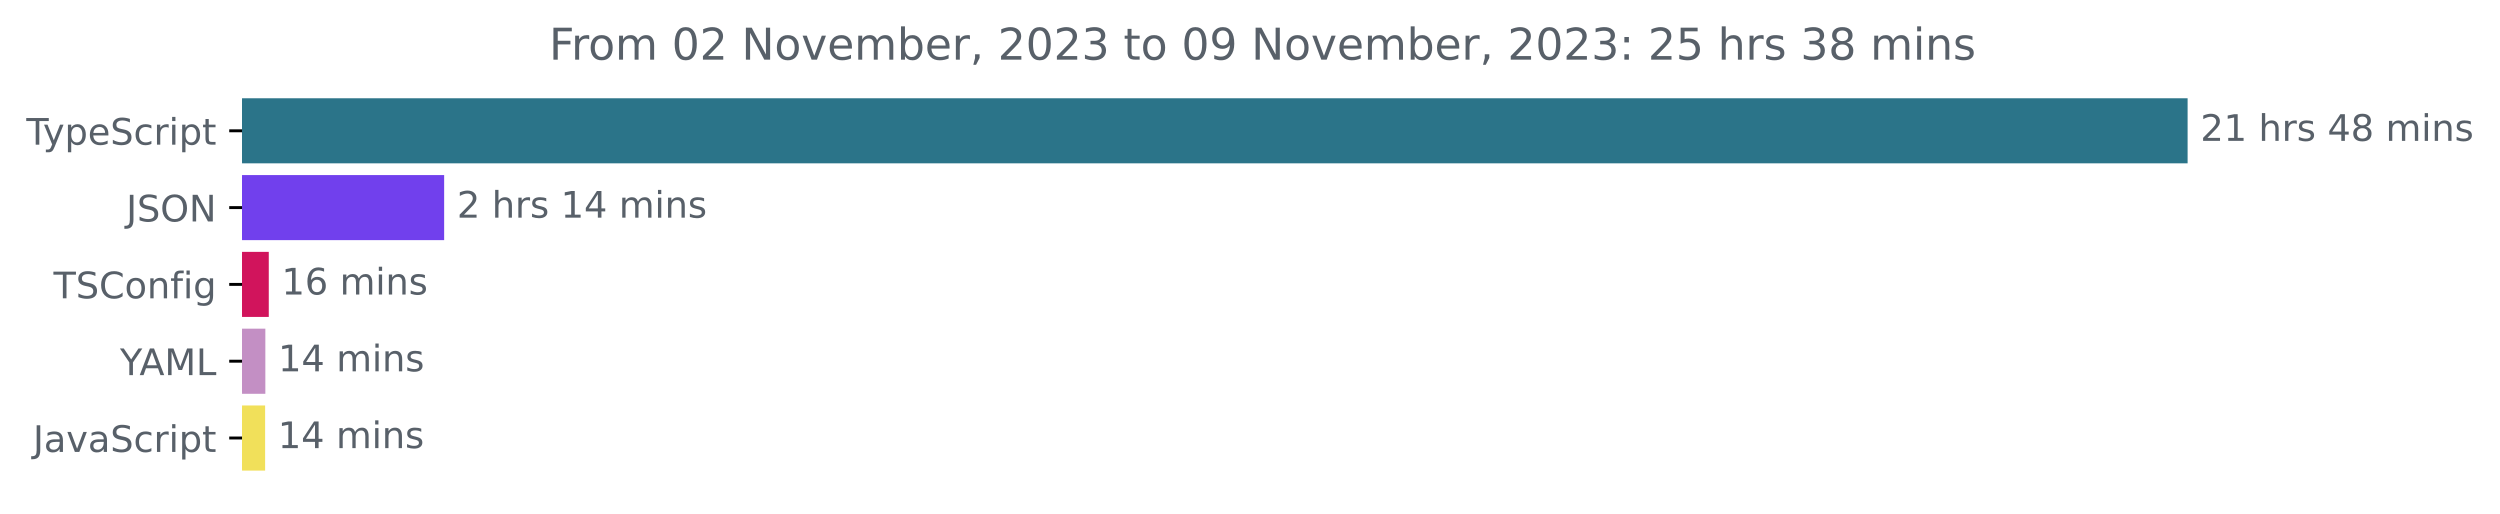
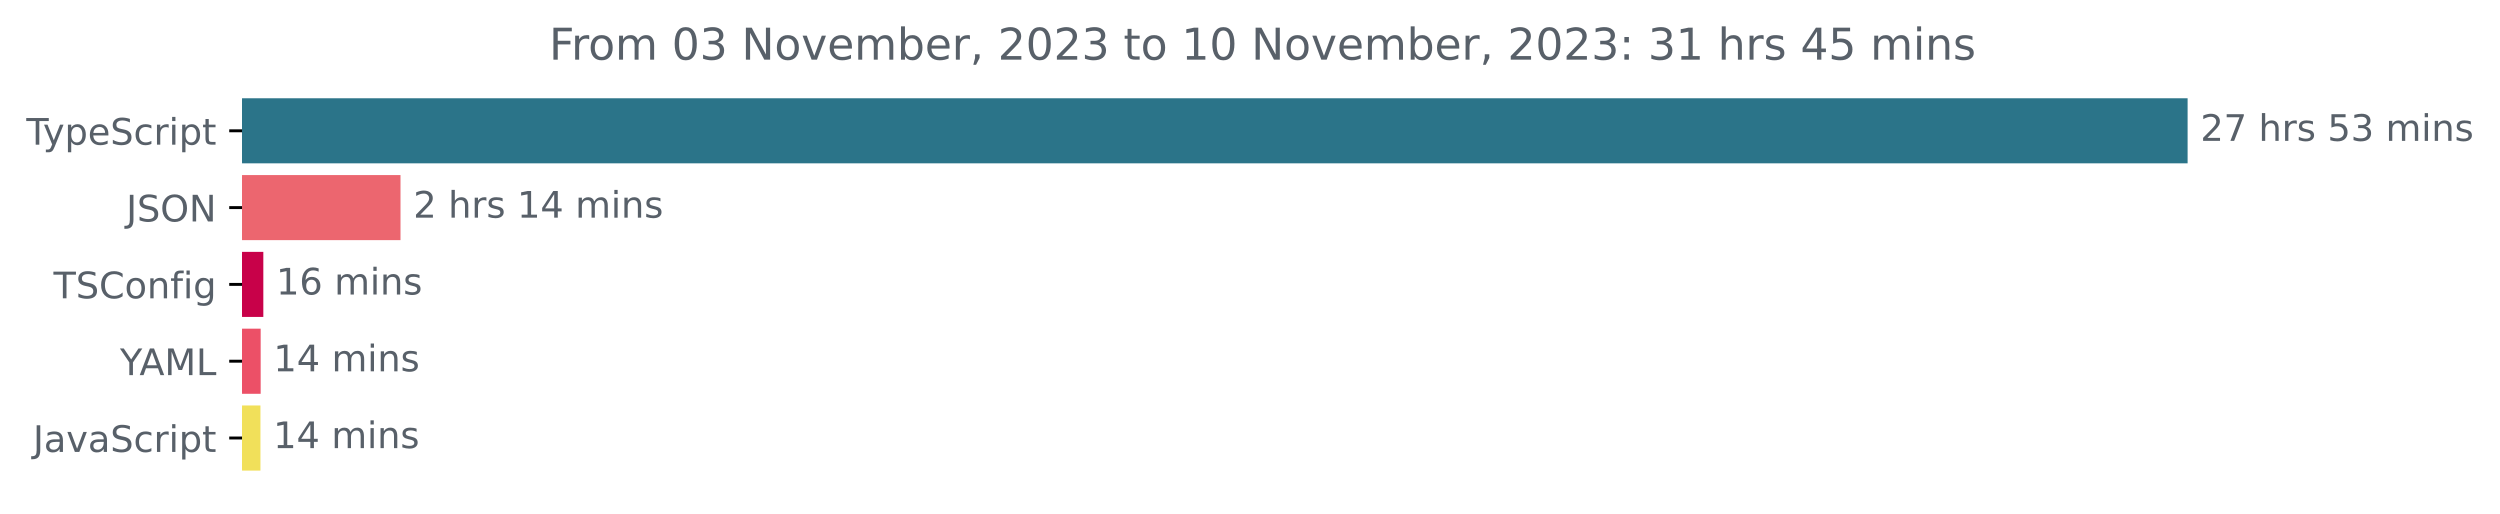
<svg xmlns="http://www.w3.org/2000/svg" xmlns:xlink="http://www.w3.org/1999/xlink" width="683.507pt" height="140.398pt" viewBox="0 0 683.507 140.398" version="1.1">
  <defs>
    <style type="text/css">*{stroke-linejoin: round; stroke-linecap: butt}</style>
  </defs>
  <g id="figure_1">
    <g id="patch_1">
      <path d="M -0 140.398  L 683.507 140.398  L 683.507 0  L -0 0  L -0 140.398  z " style="fill: none" />
    </g>
    <g id="axes_1">
      <g id="patch_2">
-         <path d="M 66.17 27.358  L 597.599 27.358  L 597.599 44.158  L 66.17 44.158  z " clip-path="url(#p08c1cd6276)" style="fill: #2b7489; stroke: #2b7489; stroke-linejoin: miter" />
+         <path d="M 66.17 27.358  L 597.599 27.358  L 597.599 44.158  L 66.17 44.158  z " clip-path="url(#pd4949b5cda)" style="fill: #2b7489; stroke: #2b7489; stroke-linejoin: miter" />
      </g>
      <g id="patch_3">
-         <path d="M 66.17 48.358  L 120.932 48.358  L 120.932 65.158  L 66.17 65.158  z " clip-path="url(#p08c1cd6276)" style="fill: #7140ed; stroke: #7140ed; stroke-linejoin: miter" />
+         <path d="M 66.17 48.358  L 108.999 48.358  L 108.999 65.158  L 66.17 65.158  z " clip-path="url(#pd4949b5cda)" style="fill: #ec666f; stroke: #ec666f; stroke-linejoin: miter" />
      </g>
      <g id="patch_4">
-         <path d="M 66.17 69.358  L 72.984 69.358  L 72.984 86.158  L 66.17 86.158  z " clip-path="url(#p08c1cd6276)" style="fill: #d1145c; stroke: #d1145c; stroke-linejoin: miter" />
+         <path d="M 66.17 69.358  L 71.494 69.358  L 71.494 86.158  L 66.17 86.158  z " clip-path="url(#pd4949b5cda)" style="fill: #c80149; stroke: #c80149; stroke-linejoin: miter" />
      </g>
      <g id="patch_5">
-         <path d="M 66.17 90.358  L 72.047 90.358  L 72.047 107.158  L 66.17 107.158  z " clip-path="url(#p08c1cd6276)" style="fill: #c38fc4; stroke: #c38fc4; stroke-linejoin: miter" />
+         <path d="M 66.17 90.358  L 70.768 90.358  L 70.768 107.158  L 66.17 107.158  z " clip-path="url(#pd4949b5cda)" style="fill: #ec5067; stroke: #ec5067; stroke-linejoin: miter" />
      </g>
      <g id="patch_6">
-         <path d="M 66.17 111.358  L 71.984 111.358  L 71.984 128.158  L 66.17 128.158  z " clip-path="url(#p08c1cd6276)" style="fill: #f1e05a; stroke: #f1e05a; stroke-linejoin: miter" />
+         <path d="M 66.17 111.358  L 70.707 111.358  L 70.707 128.158  L 66.17 128.158  z " clip-path="url(#pd4949b5cda)" style="fill: #f1e05a; stroke: #f1e05a; stroke-linejoin: miter" />
      </g>
      <g id="matplotlib.axis_1" />
      <g id="matplotlib.axis_2">
        <g id="ytick_1">
          <g id="line2d_1">
            <defs>
-               <path id="mc34cc17c1a" d="M 0 0  L -3.5 0  " style="stroke: #000000; stroke-width: 0.8" />
+               <path id="m2521001467" d="M 0 0  L -3.5 0  " style="stroke: #000000; stroke-width: 0.8" />
            </defs>
            <g>
-               <use xlink:href="#mc34cc17c1a" x="66.17" y="35.758" style="stroke: #000000; stroke-width: 0.8" />
+               <use xlink:href="#m2521001467" x="66.17" y="35.758" style="stroke: #000000; stroke-width: 0.8" />
            </g>
          </g>
          <g id="text_1">
            <g style="fill: #586069" transform="translate(7.2 39.55734)scale(0.1 -0.1)">
              <defs>
                <path id="DejaVuSans-54" d="M -19 4666  L 3928 4666  L 3928 4134  L 2272 4134  L 2272 0  L 1638 0  L 1638 4134  L -19 4134  L -19 4666  z " transform="scale(0.015625)" />
                <path id="DejaVuSans-79" d="M 2059 -325  Q 1816 -950 1584 -1140  Q 1353 -1331 966 -1331  L 506 -1331  L 506 -850  L 844 -850  Q 1081 -850 1212 -737  Q 1344 -625 1503 -206  L 1606 56  L 191 3500  L 800 3500  L 1894 763  L 2988 3500  L 3597 3500  L 2059 -325  z " transform="scale(0.015625)" />
                <path id="DejaVuSans-70" d="M 1159 525  L 1159 -1331  L 581 -1331  L 581 3500  L 1159 3500  L 1159 2969  Q 1341 3281 1617 3432  Q 1894 3584 2278 3584  Q 2916 3584 3314 3078  Q 3713 2572 3713 1747  Q 3713 922 3314 415  Q 2916 -91 2278 -91  Q 1894 -91 1617 61  Q 1341 213 1159 525  z M 3116 1747  Q 3116 2381 2855 2742  Q 2594 3103 2138 3103  Q 1681 3103 1420 2742  Q 1159 2381 1159 1747  Q 1159 1113 1420 752  Q 1681 391 2138 391  Q 2594 391 2855 752  Q 3116 1113 3116 1747  z " transform="scale(0.015625)" />
                <path id="DejaVuSans-65" d="M 3597 1894  L 3597 1613  L 953 1613  Q 991 1019 1311 708  Q 1631 397 2203 397  Q 2534 397 2845 478  Q 3156 559 3463 722  L 3463 178  Q 3153 47 2828 -22  Q 2503 -91 2169 -91  Q 1331 -91 842 396  Q 353 884 353 1716  Q 353 2575 817 3079  Q 1281 3584 2069 3584  Q 2775 3584 3186 3129  Q 3597 2675 3597 1894  z M 3022 2063  Q 3016 2534 2758 2815  Q 2500 3097 2075 3097  Q 1594 3097 1305 2825  Q 1016 2553 972 2059  L 3022 2063  z " transform="scale(0.015625)" />
                <path id="DejaVuSans-53" d="M 3425 4513  L 3425 3897  Q 3066 4069 2747 4153  Q 2428 4238 2131 4238  Q 1616 4238 1336 4038  Q 1056 3838 1056 3469  Q 1056 3159 1242 3001  Q 1428 2844 1947 2747  L 2328 2669  Q 3034 2534 3370 2195  Q 3706 1856 3706 1288  Q 3706 609 3251 259  Q 2797 -91 1919 -91  Q 1588 -91 1214 -16  Q 841 59 441 206  L 441 856  Q 825 641 1194 531  Q 1563 422 1919 422  Q 2459 422 2753 634  Q 3047 847 3047 1241  Q 3047 1584 2836 1778  Q 2625 1972 2144 2069  L 1759 2144  Q 1053 2284 737 2584  Q 422 2884 422 3419  Q 422 4038 858 4394  Q 1294 4750 2059 4750  Q 2388 4750 2728 4690  Q 3069 4631 3425 4513  z " transform="scale(0.015625)" />
                <path id="DejaVuSans-63" d="M 3122 3366  L 3122 2828  Q 2878 2963 2633 3030  Q 2388 3097 2138 3097  Q 1578 3097 1268 2742  Q 959 2388 959 1747  Q 959 1106 1268 751  Q 1578 397 2138 397  Q 2388 397 2633 464  Q 2878 531 3122 666  L 3122 134  Q 2881 22 2623 -34  Q 2366 -91 2075 -91  Q 1284 -91 818 406  Q 353 903 353 1747  Q 353 2603 823 3093  Q 1294 3584 2113 3584  Q 2378 3584 2631 3529  Q 2884 3475 3122 3366  z " transform="scale(0.015625)" />
                <path id="DejaVuSans-72" d="M 2631 2963  Q 2534 3019 2420 3045  Q 2306 3072 2169 3072  Q 1681 3072 1420 2755  Q 1159 2438 1159 1844  L 1159 0  L 581 0  L 581 3500  L 1159 3500  L 1159 2956  Q 1341 3275 1631 3429  Q 1922 3584 2338 3584  Q 2397 3584 2469 3576  Q 2541 3569 2628 3553  L 2631 2963  z " transform="scale(0.015625)" />
                <path id="DejaVuSans-69" d="M 603 3500  L 1178 3500  L 1178 0  L 603 0  L 603 3500  z M 603 4863  L 1178 4863  L 1178 4134  L 603 4134  L 603 4863  z " transform="scale(0.015625)" />
                <path id="DejaVuSans-74" d="M 1172 4494  L 1172 3500  L 2356 3500  L 2356 3053  L 1172 3053  L 1172 1153  Q 1172 725 1289 603  Q 1406 481 1766 481  L 2356 481  L 2356 0  L 1766 0  Q 1100 0 847 248  Q 594 497 594 1153  L 594 3053  L 172 3053  L 172 3500  L 594 3500  L 594 4494  L 1172 4494  z " transform="scale(0.015625)" />
              </defs>
              <use xlink:href="#DejaVuSans-54" />
              <use xlink:href="#DejaVuSans-79" x="45.459" />
              <use xlink:href="#DejaVuSans-70" x="104.639" />
              <use xlink:href="#DejaVuSans-65" x="168.115" />
              <use xlink:href="#DejaVuSans-53" x="229.639" />
              <use xlink:href="#DejaVuSans-63" x="293.115" />
              <use xlink:href="#DejaVuSans-72" x="348.096" />
              <use xlink:href="#DejaVuSans-69" x="389.209" />
              <use xlink:href="#DejaVuSans-70" x="416.992" />
              <use xlink:href="#DejaVuSans-74" x="480.469" />
            </g>
          </g>
        </g>
        <g id="ytick_2">
          <g id="line2d_2">
            <g>
-               <use xlink:href="#mc34cc17c1a" x="66.17" y="56.758" style="stroke: #000000; stroke-width: 0.8" />
+               <use xlink:href="#m2521001467" x="66.17" y="56.758" style="stroke: #000000; stroke-width: 0.8" />
            </g>
          </g>
          <g id="text_2">
            <g style="fill: #586069" transform="translate(34.51875 60.55734)scale(0.1 -0.1)">
              <defs>
                <path id="DejaVuSans-4a" d="M 628 4666  L 1259 4666  L 1259 325  Q 1259 -519 939 -900  Q 619 -1281 -91 -1281  L -331 -1281  L -331 -750  L -134 -750  Q 284 -750 456 -515  Q 628 -281 628 325  L 628 4666  z " transform="scale(0.015625)" />
                <path id="DejaVuSans-4f" d="M 2522 4238  Q 1834 4238 1429 3725  Q 1025 3213 1025 2328  Q 1025 1447 1429 934  Q 1834 422 2522 422  Q 3209 422 3611 934  Q 4013 1447 4013 2328  Q 4013 3213 3611 3725  Q 3209 4238 2522 4238  z M 2522 4750  Q 3503 4750 4090 4092  Q 4678 3434 4678 2328  Q 4678 1225 4090 567  Q 3503 -91 2522 -91  Q 1538 -91 948 565  Q 359 1222 359 2328  Q 359 3434 948 4092  Q 1538 4750 2522 4750  z " transform="scale(0.015625)" />
                <path id="DejaVuSans-4e" d="M 628 4666  L 1478 4666  L 3547 763  L 3547 4666  L 4159 4666  L 4159 0  L 3309 0  L 1241 3903  L 1241 0  L 628 0  L 628 4666  z " transform="scale(0.015625)" />
              </defs>
              <use xlink:href="#DejaVuSans-4a" />
              <use xlink:href="#DejaVuSans-53" x="29.492" />
              <use xlink:href="#DejaVuSans-4f" x="92.969" />
              <use xlink:href="#DejaVuSans-4e" x="171.68" />
            </g>
          </g>
        </g>
        <g id="ytick_3">
          <g id="line2d_3">
            <g>
-               <use xlink:href="#mc34cc17c1a" x="66.17" y="77.758" style="stroke: #000000; stroke-width: 0.8" />
+               <use xlink:href="#m2521001467" x="66.17" y="77.758" style="stroke: #000000; stroke-width: 0.8" />
            </g>
          </g>
          <g id="text_3">
            <g style="fill: #586069" transform="translate(14.62813 81.55734)scale(0.1 -0.1)">
              <defs>
                <path id="DejaVuSans-43" d="M 4122 4306  L 4122 3641  Q 3803 3938 3442 4084  Q 3081 4231 2675 4231  Q 1875 4231 1450 3742  Q 1025 3253 1025 2328  Q 1025 1406 1450 917  Q 1875 428 2675 428  Q 3081 428 3442 575  Q 3803 722 4122 1019  L 4122 359  Q 3791 134 3420 21  Q 3050 -91 2638 -91  Q 1578 -91 968 557  Q 359 1206 359 2328  Q 359 3453 968 4101  Q 1578 4750 2638 4750  Q 3056 4750 3426 4639  Q 3797 4528 4122 4306  z " transform="scale(0.015625)" />
                <path id="DejaVuSans-6f" d="M 1959 3097  Q 1497 3097 1228 2736  Q 959 2375 959 1747  Q 959 1119 1226 758  Q 1494 397 1959 397  Q 2419 397 2687 759  Q 2956 1122 2956 1747  Q 2956 2369 2687 2733  Q 2419 3097 1959 3097  z M 1959 3584  Q 2709 3584 3137 3096  Q 3566 2609 3566 1747  Q 3566 888 3137 398  Q 2709 -91 1959 -91  Q 1206 -91 779 398  Q 353 888 353 1747  Q 353 2609 779 3096  Q 1206 3584 1959 3584  z " transform="scale(0.015625)" />
                <path id="DejaVuSans-6e" d="M 3513 2113  L 3513 0  L 2938 0  L 2938 2094  Q 2938 2591 2744 2837  Q 2550 3084 2163 3084  Q 1697 3084 1428 2787  Q 1159 2491 1159 1978  L 1159 0  L 581 0  L 581 3500  L 1159 3500  L 1159 2956  Q 1366 3272 1645 3428  Q 1925 3584 2291 3584  Q 2894 3584 3203 3211  Q 3513 2838 3513 2113  z " transform="scale(0.015625)" />
                <path id="DejaVuSans-66" d="M 2375 4863  L 2375 4384  L 1825 4384  Q 1516 4384 1395 4259  Q 1275 4134 1275 3809  L 1275 3500  L 2222 3500  L 2222 3053  L 1275 3053  L 1275 0  L 697 0  L 697 3053  L 147 3053  L 147 3500  L 697 3500  L 697 3744  Q 697 4328 969 4595  Q 1241 4863 1831 4863  L 2375 4863  z " transform="scale(0.015625)" />
                <path id="DejaVuSans-67" d="M 2906 1791  Q 2906 2416 2648 2759  Q 2391 3103 1925 3103  Q 1463 3103 1205 2759  Q 947 2416 947 1791  Q 947 1169 1205 825  Q 1463 481 1925 481  Q 2391 481 2648 825  Q 2906 1169 2906 1791  z M 3481 434  Q 3481 -459 3084 -895  Q 2688 -1331 1869 -1331  Q 1566 -1331 1297 -1286  Q 1028 -1241 775 -1147  L 775 -588  Q 1028 -725 1275 -790  Q 1522 -856 1778 -856  Q 2344 -856 2625 -561  Q 2906 -266 2906 331  L 2906 616  Q 2728 306 2450 153  Q 2172 0 1784 0  Q 1141 0 747 490  Q 353 981 353 1791  Q 353 2603 747 3093  Q 1141 3584 1784 3584  Q 2172 3584 2450 3431  Q 2728 3278 2906 2969  L 2906 3500  L 3481 3500  L 3481 434  z " transform="scale(0.015625)" />
              </defs>
              <use xlink:href="#DejaVuSans-54" />
              <use xlink:href="#DejaVuSans-53" x="61.084" />
              <use xlink:href="#DejaVuSans-43" x="124.561" />
              <use xlink:href="#DejaVuSans-6f" x="194.385" />
              <use xlink:href="#DejaVuSans-6e" x="255.566" />
              <use xlink:href="#DejaVuSans-66" x="318.945" />
              <use xlink:href="#DejaVuSans-69" x="354.15" />
              <use xlink:href="#DejaVuSans-67" x="381.934" />
            </g>
          </g>
        </g>
        <g id="ytick_4">
          <g id="line2d_4">
            <g>
-               <use xlink:href="#mc34cc17c1a" x="66.17" y="98.758" style="stroke: #000000; stroke-width: 0.8" />
+               <use xlink:href="#m2521001467" x="66.17" y="98.758" style="stroke: #000000; stroke-width: 0.8" />
            </g>
          </g>
          <g id="text_4">
            <g style="fill: #586069" transform="translate(32.79688 102.5573)scale(0.1 -0.1)">
              <defs>
                <path id="DejaVuSans-59" d="M -13 4666  L 666 4666  L 1959 2747  L 3244 4666  L 3922 4666  L 2272 2222  L 2272 0  L 1638 0  L 1638 2222  L -13 4666  z " transform="scale(0.015625)" />
                <path id="DejaVuSans-41" d="M 2188 4044  L 1331 1722  L 3047 1722  L 2188 4044  z M 1831 4666  L 2547 4666  L 4325 0  L 3669 0  L 3244 1197  L 1141 1197  L 716 0  L 50 0  L 1831 4666  z " transform="scale(0.015625)" />
                <path id="DejaVuSans-4d" d="M 628 4666  L 1569 4666  L 2759 1491  L 3956 4666  L 4897 4666  L 4897 0  L 4281 0  L 4281 4097  L 3078 897  L 2444 897  L 1241 4097  L 1241 0  L 628 0  L 628 4666  z " transform="scale(0.015625)" />
                <path id="DejaVuSans-4c" d="M 628 4666  L 1259 4666  L 1259 531  L 3531 531  L 3531 0  L 628 0  L 628 4666  z " transform="scale(0.015625)" />
              </defs>
              <use xlink:href="#DejaVuSans-59" />
              <use xlink:href="#DejaVuSans-41" x="53.334" />
              <use xlink:href="#DejaVuSans-4d" x="121.742" />
              <use xlink:href="#DejaVuSans-4c" x="208.021" />
            </g>
          </g>
        </g>
        <g id="ytick_5">
          <g id="line2d_5">
            <g>
-               <use xlink:href="#mc34cc17c1a" x="66.17" y="119.758" style="stroke: #000000; stroke-width: 0.8" />
+               <use xlink:href="#m2521001467" x="66.17" y="119.758" style="stroke: #000000; stroke-width: 0.8" />
            </g>
          </g>
          <g id="text_5">
            <g style="fill: #586069" transform="translate(9.040625 123.5573)scale(0.1 -0.1)">
              <defs>
                <path id="DejaVuSans-61" d="M 2194 1759  Q 1497 1759 1228 1600  Q 959 1441 959 1056  Q 959 750 1161 570  Q 1363 391 1709 391  Q 2188 391 2477 730  Q 2766 1069 2766 1631  L 2766 1759  L 2194 1759  z M 3341 1997  L 3341 0  L 2766 0  L 2766 531  Q 2569 213 2275 61  Q 1981 -91 1556 -91  Q 1019 -91 701 211  Q 384 513 384 1019  Q 384 1609 779 1909  Q 1175 2209 1959 2209  L 2766 2209  L 2766 2266  Q 2766 2663 2505 2880  Q 2244 3097 1772 3097  Q 1472 3097 1187 3025  Q 903 2953 641 2809  L 641 3341  Q 956 3463 1253 3523  Q 1550 3584 1831 3584  Q 2591 3584 2966 3190  Q 3341 2797 3341 1997  z " transform="scale(0.015625)" />
                <path id="DejaVuSans-76" d="M 191 3500  L 800 3500  L 1894 563  L 2988 3500  L 3597 3500  L 2284 0  L 1503 0  L 191 3500  z " transform="scale(0.015625)" />
              </defs>
              <use xlink:href="#DejaVuSans-4a" />
              <use xlink:href="#DejaVuSans-61" x="29.492" />
              <use xlink:href="#DejaVuSans-76" x="90.771" />
              <use xlink:href="#DejaVuSans-61" x="149.951" />
              <use xlink:href="#DejaVuSans-53" x="211.23" />
              <use xlink:href="#DejaVuSans-63" x="274.707" />
              <use xlink:href="#DejaVuSans-72" x="329.688" />
              <use xlink:href="#DejaVuSans-69" x="370.801" />
              <use xlink:href="#DejaVuSans-70" x="398.584" />
              <use xlink:href="#DejaVuSans-74" x="462.061" />
            </g>
          </g>
        </g>
      </g>
      <g id="text_6">
        <g style="fill: #586069" transform="translate(601.5989 38.5175)scale(0.1 -0.1)">
          <defs>
            <path id="DejaVuSans-32" d="M 1228 531  L 3431 531  L 3431 0  L 469 0  L 469 531  Q 828 903 1448 1529  Q 2069 2156 2228 2338  Q 2531 2678 2651 2914  Q 2772 3150 2772 3378  Q 2772 3750 2511 3984  Q 2250 4219 1831 4219  Q 1534 4219 1204 4116  Q 875 4013 500 3803  L 500 4441  Q 881 4594 1212 4672  Q 1544 4750 1819 4750  Q 2544 4750 2975 4387  Q 3406 4025 3406 3419  Q 3406 3131 3298 2873  Q 3191 2616 2906 2266  Q 2828 2175 2409 1742  Q 1991 1309 1228 531  z " transform="scale(0.015625)" />
-             <path id="DejaVuSans-31" d="M 794 531  L 1825 531  L 1825 4091  L 703 3866  L 703 4441  L 1819 4666  L 2450 4666  L 2450 531  L 3481 531  L 3481 0  L 794 0  L 794 531  z " transform="scale(0.015625)" />
+             <path id="DejaVuSans-37" d="M 525 4666  L 3525 4666  L 3525 4397  L 1831 0  L 1172 0  L 2766 4134  L 525 4134  L 525 4666  z " transform="scale(0.015625)" />
            <path id="DejaVuSans-20" transform="scale(0.015625)" />
            <path id="DejaVuSans-68" d="M 3513 2113  L 3513 0  L 2938 0  L 2938 2094  Q 2938 2591 2744 2837  Q 2550 3084 2163 3084  Q 1697 3084 1428 2787  Q 1159 2491 1159 1978  L 1159 0  L 581 0  L 581 4863  L 1159 4863  L 1159 2956  Q 1366 3272 1645 3428  Q 1925 3584 2291 3584  Q 2894 3584 3203 3211  Q 3513 2838 3513 2113  z " transform="scale(0.015625)" />
            <path id="DejaVuSans-73" d="M 2834 3397  L 2834 2853  Q 2591 2978 2328 3040  Q 2066 3103 1784 3103  Q 1356 3103 1142 2972  Q 928 2841 928 2578  Q 928 2378 1081 2264  Q 1234 2150 1697 2047  L 1894 2003  Q 2506 1872 2764 1633  Q 3022 1394 3022 966  Q 3022 478 2636 193  Q 2250 -91 1575 -91  Q 1294 -91 989 -36  Q 684 19 347 128  L 347 722  Q 666 556 975 473  Q 1284 391 1588 391  Q 1994 391 2212 530  Q 2431 669 2431 922  Q 2431 1156 2273 1281  Q 2116 1406 1581 1522  L 1381 1569  Q 847 1681 609 1914  Q 372 2147 372 2553  Q 372 3047 722 3315  Q 1072 3584 1716 3584  Q 2034 3584 2315 3537  Q 2597 3491 2834 3397  z " transform="scale(0.015625)" />
-             <path id="DejaVuSans-34" d="M 2419 4116  L 825 1625  L 2419 1625  L 2419 4116  z M 2253 4666  L 3047 4666  L 3047 1625  L 3713 1625  L 3713 1100  L 3047 1100  L 3047 0  L 2419 0  L 2419 1100  L 313 1100  L 313 1709  L 2253 4666  z " transform="scale(0.015625)" />
-             <path id="DejaVuSans-38" d="M 2034 2216  Q 1584 2216 1326 1975  Q 1069 1734 1069 1313  Q 1069 891 1326 650  Q 1584 409 2034 409  Q 2484 409 2743 651  Q 3003 894 3003 1313  Q 3003 1734 2745 1975  Q 2488 2216 2034 2216  z M 1403 2484  Q 997 2584 770 2862  Q 544 3141 544 3541  Q 544 4100 942 4425  Q 1341 4750 2034 4750  Q 2731 4750 3128 4425  Q 3525 4100 3525 3541  Q 3525 3141 3298 2862  Q 3072 2584 2669 2484  Q 3125 2378 3379 2068  Q 3634 1759 3634 1313  Q 3634 634 3220 271  Q 2806 -91 2034 -91  Q 1263 -91 848 271  Q 434 634 434 1313  Q 434 1759 690 2068  Q 947 2378 1403 2484  z M 1172 3481  Q 1172 3119 1398 2916  Q 1625 2713 2034 2713  Q 2441 2713 2670 2916  Q 2900 3119 2900 3481  Q 2900 3844 2670 4047  Q 2441 4250 2034 4250  Q 1625 4250 1398 4047  Q 1172 3844 1172 3481  z " transform="scale(0.015625)" />
+             <path id="DejaVuSans-35" d="M 691 4666  L 3169 4666  L 3169 4134  L 1269 4134  L 1269 2991  Q 1406 3038 1543 3061  Q 1681 3084 1819 3084  Q 2600 3084 3056 2656  Q 3513 2228 3513 1497  Q 3513 744 3044 326  Q 2575 -91 1722 -91  Q 1428 -91 1123 -41  Q 819 9 494 109  L 494 744  Q 775 591 1075 516  Q 1375 441 1709 441  Q 2250 441 2565 725  Q 2881 1009 2881 1497  Q 2881 1984 2565 2268  Q 2250 2553 1709 2553  Q 1456 2553 1204 2497  Q 953 2441 691 2322  L 691 4666  z " transform="scale(0.015625)" />
+             <path id="DejaVuSans-33" d="M 2597 2516  Q 3050 2419 3304 2112  Q 3559 1806 3559 1356  Q 3559 666 3084 287  Q 2609 -91 1734 -91  Q 1441 -91 1130 -33  Q 819 25 488 141  L 488 750  Q 750 597 1062 519  Q 1375 441 1716 441  Q 2309 441 2620 675  Q 2931 909 2931 1356  Q 2931 1769 2642 2001  Q 2353 2234 1838 2234  L 1294 2234  L 1294 2753  L 1863 2753  Q 2328 2753 2575 2939  Q 2822 3125 2822 3475  Q 2822 3834 2567 4026  Q 2313 4219 1838 4219  Q 1578 4219 1281 4162  Q 984 4106 628 3988  L 628 4550  Q 988 4650 1302 4700  Q 1616 4750 1894 4750  Q 2613 4750 3031 4423  Q 3450 4097 3450 3541  Q 3450 3153 3228 2886  Q 3006 2619 2597 2516  z " transform="scale(0.015625)" />
            <path id="DejaVuSans-6d" d="M 3328 2828  Q 3544 3216 3844 3400  Q 4144 3584 4550 3584  Q 5097 3584 5394 3201  Q 5691 2819 5691 2113  L 5691 0  L 5113 0  L 5113 2094  Q 5113 2597 4934 2840  Q 4756 3084 4391 3084  Q 3944 3084 3684 2787  Q 3425 2491 3425 1978  L 3425 0  L 2847 0  L 2847 2094  Q 2847 2600 2669 2842  Q 2491 3084 2119 3084  Q 1678 3084 1418 2786  Q 1159 2488 1159 1978  L 1159 0  L 581 0  L 581 3500  L 1159 3500  L 1159 2956  Q 1356 3278 1631 3431  Q 1906 3584 2284 3584  Q 2666 3584 2933 3390  Q 3200 3197 3328 2828  z " transform="scale(0.015625)" />
          </defs>
          <use xlink:href="#DejaVuSans-32" />
-           <use xlink:href="#DejaVuSans-31" x="63.623" />
+           <use xlink:href="#DejaVuSans-37" x="63.623" />
          <use xlink:href="#DejaVuSans-20" x="127.246" />
          <use xlink:href="#DejaVuSans-68" x="159.033" />
          <use xlink:href="#DejaVuSans-72" x="222.412" />
          <use xlink:href="#DejaVuSans-73" x="263.525" />
          <use xlink:href="#DejaVuSans-20" x="315.625" />
-           <use xlink:href="#DejaVuSans-34" x="347.412" />
-           <use xlink:href="#DejaVuSans-38" x="411.035" />
+           <use xlink:href="#DejaVuSans-35" x="347.412" />
+           <use xlink:href="#DejaVuSans-33" x="411.035" />
          <use xlink:href="#DejaVuSans-20" x="474.658" />
          <use xlink:href="#DejaVuSans-6d" x="506.445" />
          <use xlink:href="#DejaVuSans-69" x="603.857" />
          <use xlink:href="#DejaVuSans-6e" x="631.641" />
          <use xlink:href="#DejaVuSans-73" x="695.02" />
        </g>
      </g>
      <g id="text_7">
-         <g style="fill: #586069" transform="translate(124.9323 59.5175)scale(0.1 -0.1)">
+         <g style="fill: #586069" transform="translate(112.9992 59.5175)scale(0.1 -0.1)">
+           <defs>
+             <path id="DejaVuSans-31" d="M 794 531  L 1825 531  L 1825 4091  L 703 3866  L 703 4441  L 1819 4666  L 2450 4666  L 2450 531  L 3481 531  L 3481 0  L 794 0  L 794 531  z " transform="scale(0.015625)" />
+             <path id="DejaVuSans-34" d="M 2419 4116  L 825 1625  L 2419 1625  L 2419 4116  z M 2253 4666  L 3047 4666  L 3047 1625  L 3713 1625  L 3713 1100  L 3047 1100  L 3047 0  L 2419 0  L 2419 1100  L 313 1100  L 313 1709  L 2253 4666  z " transform="scale(0.015625)" />
+           </defs>
          <use xlink:href="#DejaVuSans-32" />
          <use xlink:href="#DejaVuSans-20" x="63.623" />
          <use xlink:href="#DejaVuSans-68" x="95.41" />
          <use xlink:href="#DejaVuSans-72" x="158.789" />
          <use xlink:href="#DejaVuSans-73" x="199.902" />
          <use xlink:href="#DejaVuSans-20" x="252.002" />
          <use xlink:href="#DejaVuSans-31" x="283.789" />
          <use xlink:href="#DejaVuSans-34" x="347.412" />
          <use xlink:href="#DejaVuSans-20" x="411.035" />
          <use xlink:href="#DejaVuSans-6d" x="442.822" />
          <use xlink:href="#DejaVuSans-69" x="540.234" />
          <use xlink:href="#DejaVuSans-6e" x="568.018" />
          <use xlink:href="#DejaVuSans-73" x="631.396" />
        </g>
      </g>
      <g id="text_8">
-         <g style="fill: #586069" transform="translate(76.9843 80.5175)scale(0.1 -0.1)">
+         <g style="fill: #586069" transform="translate(75.49367 80.5175)scale(0.1 -0.1)">
          <defs>
            <path id="DejaVuSans-36" d="M 2113 2584  Q 1688 2584 1439 2293  Q 1191 2003 1191 1497  Q 1191 994 1439 701  Q 1688 409 2113 409  Q 2538 409 2786 701  Q 3034 994 3034 1497  Q 3034 2003 2786 2293  Q 2538 2584 2113 2584  z M 3366 4563  L 3366 3988  Q 3128 4100 2886 4159  Q 2644 4219 2406 4219  Q 1781 4219 1451 3797  Q 1122 3375 1075 2522  Q 1259 2794 1537 2939  Q 1816 3084 2150 3084  Q 2853 3084 3261 2657  Q 3669 2231 3669 1497  Q 3669 778 3244 343  Q 2819 -91 2113 -91  Q 1303 -91 875 529  Q 447 1150 447 2328  Q 447 3434 972 4092  Q 1497 4750 2381 4750  Q 2619 4750 2861 4703  Q 3103 4656 3366 4563  z " transform="scale(0.015625)" />
          </defs>
          <use xlink:href="#DejaVuSans-31" />
          <use xlink:href="#DejaVuSans-36" x="63.623" />
          <use xlink:href="#DejaVuSans-20" x="127.246" />
          <use xlink:href="#DejaVuSans-6d" x="159.033" />
          <use xlink:href="#DejaVuSans-69" x="256.445" />
          <use xlink:href="#DejaVuSans-6e" x="284.229" />
          <use xlink:href="#DejaVuSans-73" x="347.607" />
        </g>
      </g>
      <g id="text_9">
-         <g style="fill: #586069" transform="translate(76.0466 101.5175)scale(0.1 -0.1)">
+         <g style="fill: #586069" transform="translate(74.76776 101.5175)scale(0.1 -0.1)">
          <use xlink:href="#DejaVuSans-31" />
          <use xlink:href="#DejaVuSans-34" x="63.623" />
          <use xlink:href="#DejaVuSans-20" x="127.246" />
          <use xlink:href="#DejaVuSans-6d" x="159.033" />
          <use xlink:href="#DejaVuSans-69" x="256.445" />
          <use xlink:href="#DejaVuSans-6e" x="284.229" />
          <use xlink:href="#DejaVuSans-73" x="347.607" />
        </g>
      </g>
      <g id="text_10">
-         <g style="fill: #586069" transform="translate(75.98408 122.5175)scale(0.1 -0.1)">
+         <g style="fill: #586069" transform="translate(74.70727 122.5175)scale(0.1 -0.1)">
          <use xlink:href="#DejaVuSans-31" />
          <use xlink:href="#DejaVuSans-34" x="63.623" />
          <use xlink:href="#DejaVuSans-20" x="127.246" />
          <use xlink:href="#DejaVuSans-6d" x="159.033" />
          <use xlink:href="#DejaVuSans-69" x="256.445" />
          <use xlink:href="#DejaVuSans-6e" x="284.229" />
          <use xlink:href="#DejaVuSans-73" x="347.607" />
        </g>
      </g>
      <g id="text_11">
        <g style="fill: #586069" transform="translate(150.1291 16.31812)scale(0.12 -0.12)">
          <defs>
            <path id="DejaVuSans-46" d="M 628 4666  L 3309 4666  L 3309 4134  L 1259 4134  L 1259 2759  L 3109 2759  L 3109 2228  L 1259 2228  L 1259 0  L 628 0  L 628 4666  z " transform="scale(0.015625)" />
            <path id="DejaVuSans-30" d="M 2034 4250  Q 1547 4250 1301 3770  Q 1056 3291 1056 2328  Q 1056 1369 1301 889  Q 1547 409 2034 409  Q 2525 409 2770 889  Q 3016 1369 3016 2328  Q 3016 3291 2770 3770  Q 2525 4250 2034 4250  z M 2034 4750  Q 2819 4750 3233 4129  Q 3647 3509 3647 2328  Q 3647 1150 3233 529  Q 2819 -91 2034 -91  Q 1250 -91 836 529  Q 422 1150 422 2328  Q 422 3509 836 4129  Q 1250 4750 2034 4750  z " transform="scale(0.015625)" />
            <path id="DejaVuSans-62" d="M 3116 1747  Q 3116 2381 2855 2742  Q 2594 3103 2138 3103  Q 1681 3103 1420 2742  Q 1159 2381 1159 1747  Q 1159 1113 1420 752  Q 1681 391 2138 391  Q 2594 391 2855 752  Q 3116 1113 3116 1747  z M 1159 2969  Q 1341 3281 1617 3432  Q 1894 3584 2278 3584  Q 2916 3584 3314 3078  Q 3713 2572 3713 1747  Q 3713 922 3314 415  Q 2916 -91 2278 -91  Q 1894 -91 1617 61  Q 1341 213 1159 525  L 1159 0  L 581 0  L 581 4863  L 1159 4863  L 1159 2969  z " transform="scale(0.015625)" />
            <path id="DejaVuSans-2c" d="M 750 794  L 1409 794  L 1409 256  L 897 -744  L 494 -744  L 750 256  L 750 794  z " transform="scale(0.015625)" />
-             <path id="DejaVuSans-33" d="M 2597 2516  Q 3050 2419 3304 2112  Q 3559 1806 3559 1356  Q 3559 666 3084 287  Q 2609 -91 1734 -91  Q 1441 -91 1130 -33  Q 819 25 488 141  L 488 750  Q 750 597 1062 519  Q 1375 441 1716 441  Q 2309 441 2620 675  Q 2931 909 2931 1356  Q 2931 1769 2642 2001  Q 2353 2234 1838 2234  L 1294 2234  L 1294 2753  L 1863 2753  Q 2328 2753 2575 2939  Q 2822 3125 2822 3475  Q 2822 3834 2567 4026  Q 2313 4219 1838 4219  Q 1578 4219 1281 4162  Q 984 4106 628 3988  L 628 4550  Q 988 4650 1302 4700  Q 1616 4750 1894 4750  Q 2613 4750 3031 4423  Q 3450 4097 3450 3541  Q 3450 3153 3228 2886  Q 3006 2619 2597 2516  z " transform="scale(0.015625)" />
-             <path id="DejaVuSans-39" d="M 703 97  L 703 672  Q 941 559 1184 500  Q 1428 441 1663 441  Q 2288 441 2617 861  Q 2947 1281 2994 2138  Q 2813 1869 2534 1725  Q 2256 1581 1919 1581  Q 1219 1581 811 2004  Q 403 2428 403 3163  Q 403 3881 828 4315  Q 1253 4750 1959 4750  Q 2769 4750 3195 4129  Q 3622 3509 3622 2328  Q 3622 1225 3098 567  Q 2575 -91 1691 -91  Q 1453 -91 1209 -44  Q 966 3 703 97  z M 1959 2075  Q 2384 2075 2632 2365  Q 2881 2656 2881 3163  Q 2881 3666 2632 3958  Q 2384 4250 1959 4250  Q 1534 4250 1286 3958  Q 1038 3666 1038 3163  Q 1038 2656 1286 2365  Q 1534 2075 1959 2075  z " transform="scale(0.015625)" />
            <path id="DejaVuSans-3a" d="M 750 794  L 1409 794  L 1409 0  L 750 0  L 750 794  z M 750 3309  L 1409 3309  L 1409 2516  L 750 2516  L 750 3309  z " transform="scale(0.015625)" />
-             <path id="DejaVuSans-35" d="M 691 4666  L 3169 4666  L 3169 4134  L 1269 4134  L 1269 2991  Q 1406 3038 1543 3061  Q 1681 3084 1819 3084  Q 2600 3084 3056 2656  Q 3513 2228 3513 1497  Q 3513 744 3044 326  Q 2575 -91 1722 -91  Q 1428 -91 1123 -41  Q 819 9 494 109  L 494 744  Q 775 591 1075 516  Q 1375 441 1709 441  Q 2250 441 2565 725  Q 2881 1009 2881 1497  Q 2881 1984 2565 2268  Q 2250 2553 1709 2553  Q 1456 2553 1204 2497  Q 953 2441 691 2322  L 691 4666  z " transform="scale(0.015625)" />
          </defs>
          <use xlink:href="#DejaVuSans-46" />
          <use xlink:href="#DejaVuSans-72" x="50.27" />
          <use xlink:href="#DejaVuSans-6f" x="89.133" />
          <use xlink:href="#DejaVuSans-6d" x="150.314" />
          <use xlink:href="#DejaVuSans-20" x="247.727" />
          <use xlink:href="#DejaVuSans-30" x="279.514" />
-           <use xlink:href="#DejaVuSans-32" x="343.137" />
+           <use xlink:href="#DejaVuSans-33" x="343.137" />
          <use xlink:href="#DejaVuSans-20" x="406.76" />
          <use xlink:href="#DejaVuSans-4e" x="438.547" />
          <use xlink:href="#DejaVuSans-6f" x="513.352" />
          <use xlink:href="#DejaVuSans-76" x="574.533" />
          <use xlink:href="#DejaVuSans-65" x="633.713" />
          <use xlink:href="#DejaVuSans-6d" x="695.236" />
          <use xlink:href="#DejaVuSans-62" x="792.648" />
          <use xlink:href="#DejaVuSans-65" x="856.125" />
          <use xlink:href="#DejaVuSans-72" x="917.648" />
          <use xlink:href="#DejaVuSans-2c" x="958.762" />
          <use xlink:href="#DejaVuSans-20" x="990.549" />
          <use xlink:href="#DejaVuSans-32" x="1022.336" />
          <use xlink:href="#DejaVuSans-30" x="1085.959" />
          <use xlink:href="#DejaVuSans-32" x="1149.582" />
          <use xlink:href="#DejaVuSans-33" x="1213.205" />
          <use xlink:href="#DejaVuSans-20" x="1276.828" />
          <use xlink:href="#DejaVuSans-74" x="1308.615" />
          <use xlink:href="#DejaVuSans-6f" x="1347.824" />
          <use xlink:href="#DejaVuSans-20" x="1409.006" />
-           <use xlink:href="#DejaVuSans-30" x="1440.793" />
-           <use xlink:href="#DejaVuSans-39" x="1504.416" />
+           <use xlink:href="#DejaVuSans-31" x="1440.793" />
+           <use xlink:href="#DejaVuSans-30" x="1504.416" />
          <use xlink:href="#DejaVuSans-20" x="1568.039" />
          <use xlink:href="#DejaVuSans-4e" x="1599.826" />
          <use xlink:href="#DejaVuSans-6f" x="1674.631" />
          <use xlink:href="#DejaVuSans-76" x="1735.812" />
          <use xlink:href="#DejaVuSans-65" x="1794.992" />
          <use xlink:href="#DejaVuSans-6d" x="1856.516" />
          <use xlink:href="#DejaVuSans-62" x="1953.928" />
          <use xlink:href="#DejaVuSans-65" x="2017.404" />
          <use xlink:href="#DejaVuSans-72" x="2078.928" />
          <use xlink:href="#DejaVuSans-2c" x="2120.041" />
          <use xlink:href="#DejaVuSans-20" x="2151.828" />
          <use xlink:href="#DejaVuSans-32" x="2183.615" />
          <use xlink:href="#DejaVuSans-30" x="2247.238" />
          <use xlink:href="#DejaVuSans-32" x="2310.861" />
          <use xlink:href="#DejaVuSans-33" x="2374.484" />
          <use xlink:href="#DejaVuSans-3a" x="2438.107" />
          <use xlink:href="#DejaVuSans-20" x="2471.799" />
-           <use xlink:href="#DejaVuSans-32" x="2503.586" />
-           <use xlink:href="#DejaVuSans-35" x="2567.209" />
+           <use xlink:href="#DejaVuSans-33" x="2503.586" />
+           <use xlink:href="#DejaVuSans-31" x="2567.209" />
          <use xlink:href="#DejaVuSans-20" x="2630.832" />
          <use xlink:href="#DejaVuSans-68" x="2662.619" />
          <use xlink:href="#DejaVuSans-72" x="2725.998" />
          <use xlink:href="#DejaVuSans-73" x="2767.111" />
          <use xlink:href="#DejaVuSans-20" x="2819.211" />
-           <use xlink:href="#DejaVuSans-33" x="2850.998" />
-           <use xlink:href="#DejaVuSans-38" x="2914.621" />
+           <use xlink:href="#DejaVuSans-34" x="2850.998" />
+           <use xlink:href="#DejaVuSans-35" x="2914.621" />
          <use xlink:href="#DejaVuSans-20" x="2978.244" />
          <use xlink:href="#DejaVuSans-6d" x="3010.031" />
          <use xlink:href="#DejaVuSans-69" x="3107.443" />
          <use xlink:href="#DejaVuSans-6e" x="3135.227" />
          <use xlink:href="#DejaVuSans-73" x="3198.605" />
        </g>
      </g>
    </g>
  </g>
  <defs>
-     <clipPath id="p08c1cd6276">
+     <clipPath id="pd4949b5cda">
      <rect x="66.17" y="22.318" width="558" height="110.88" />
    </clipPath>
  </defs>
</svg>
